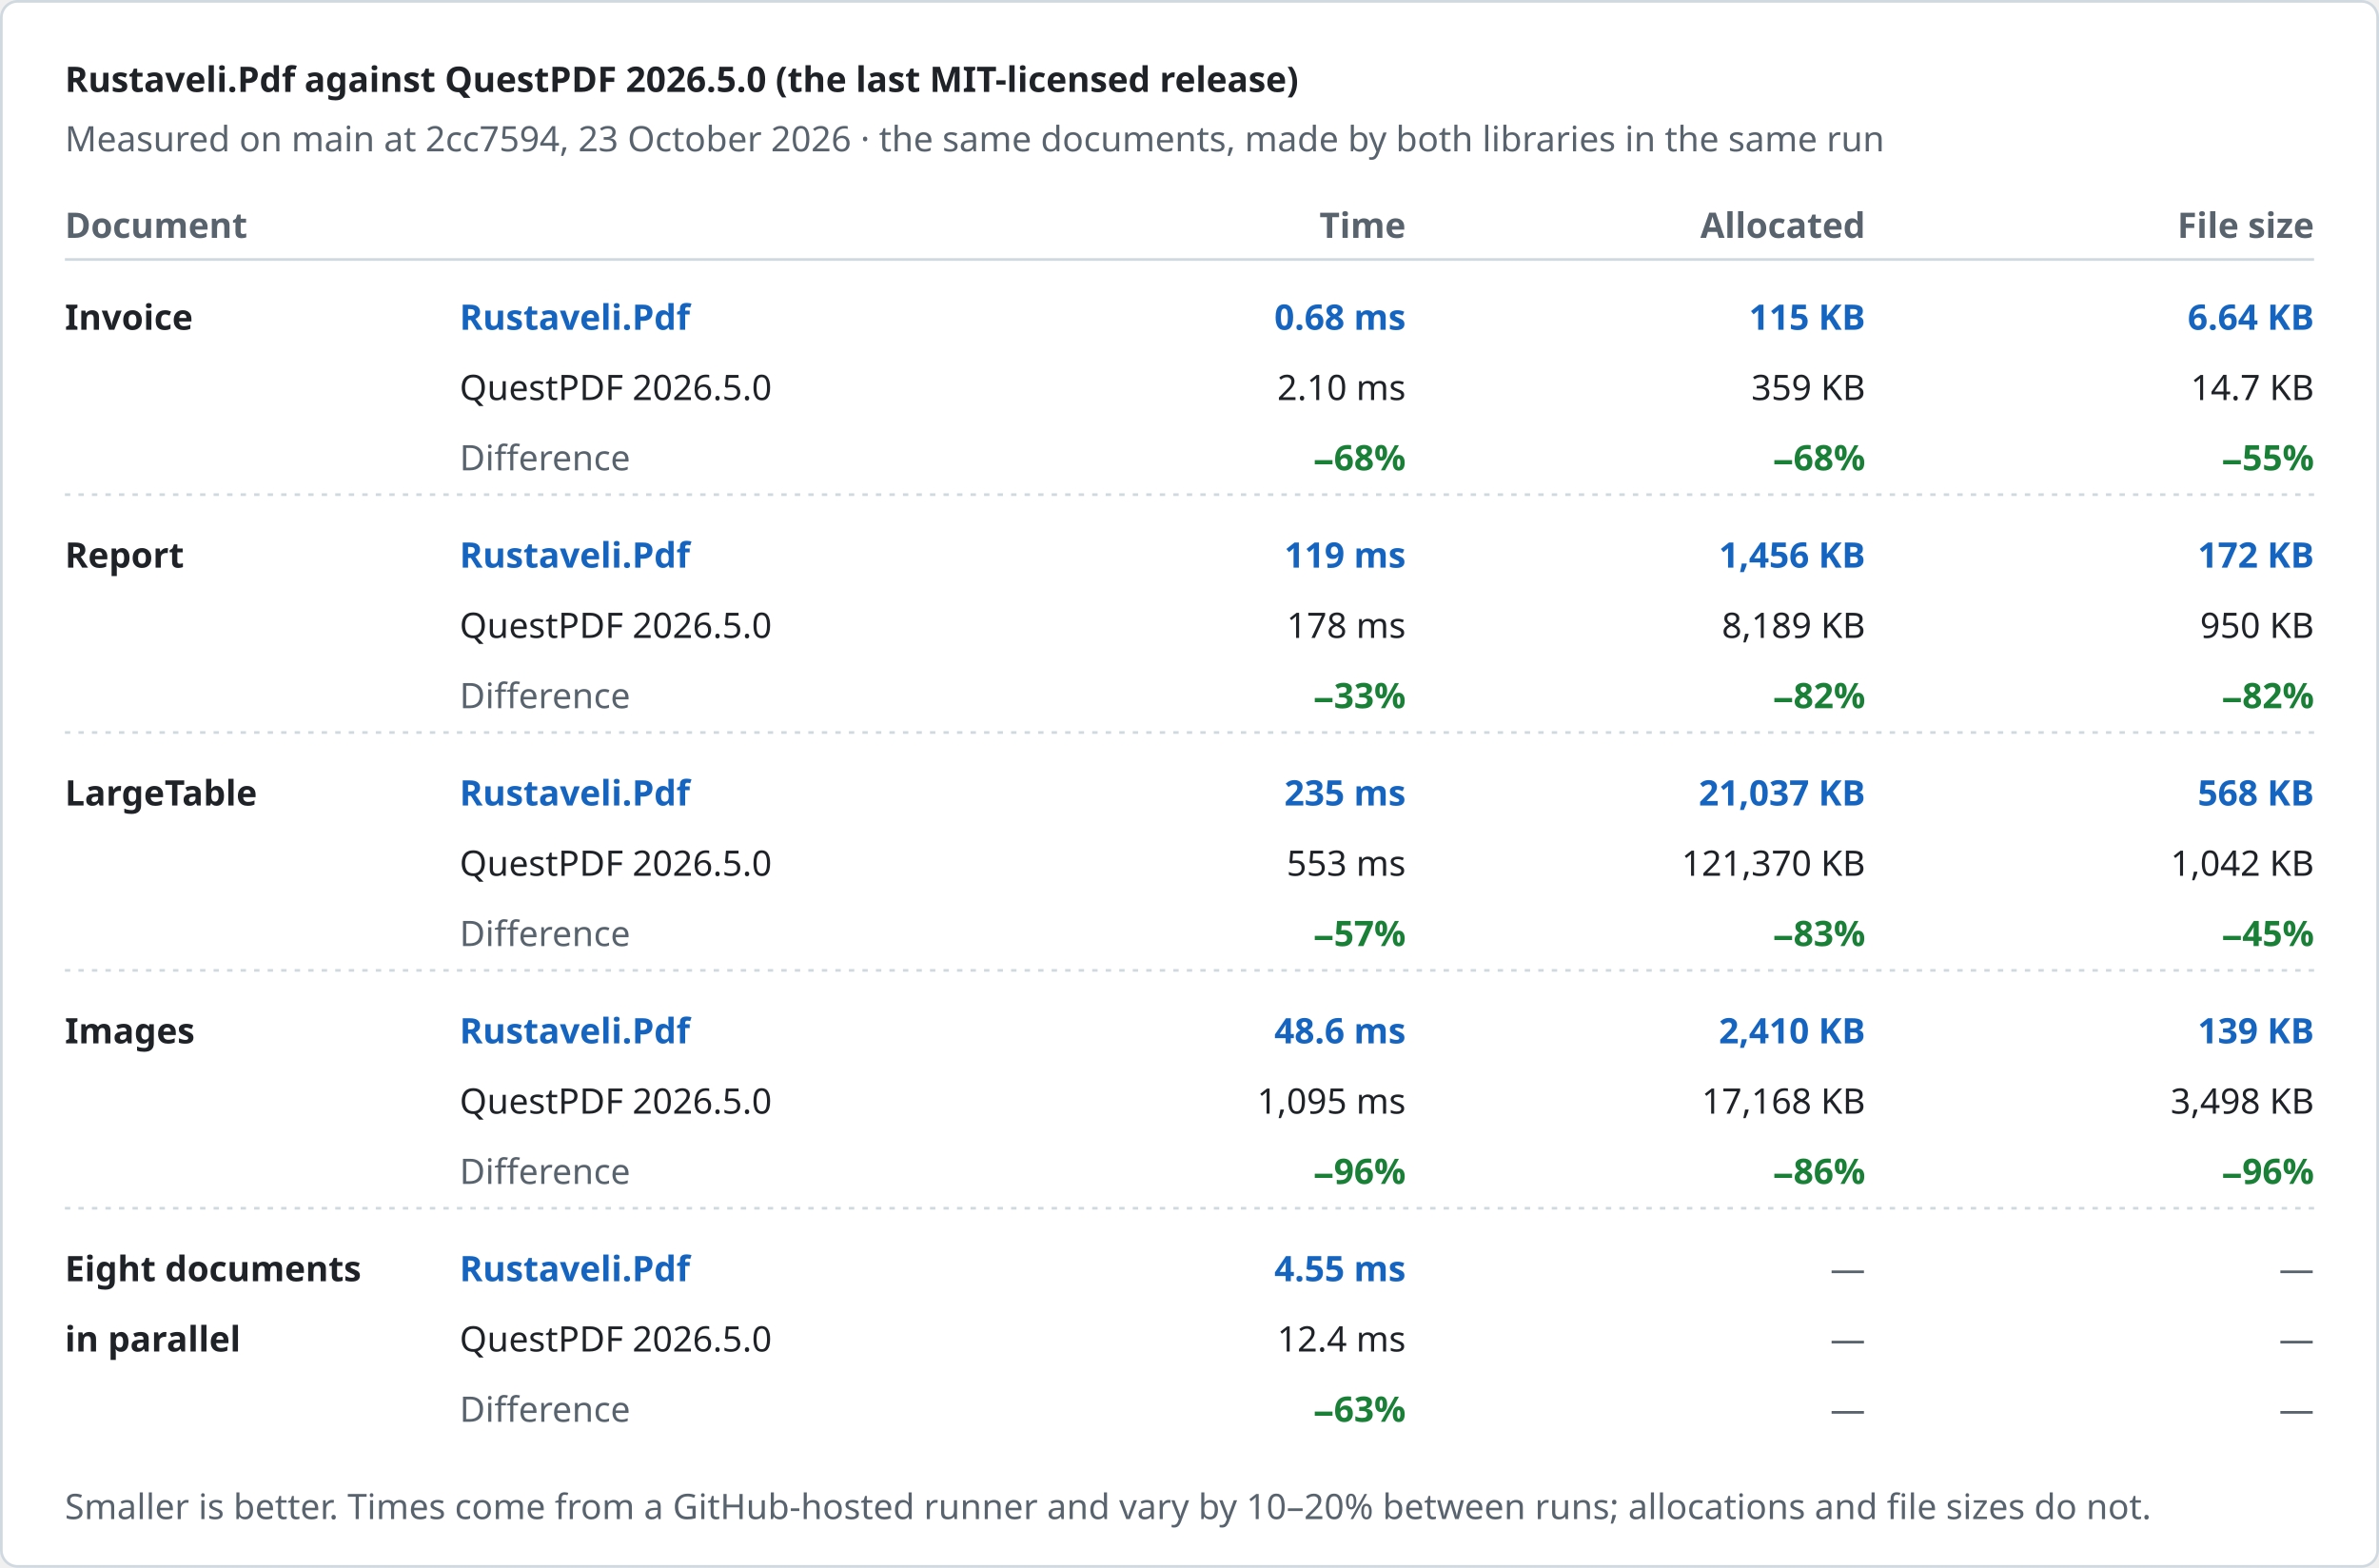
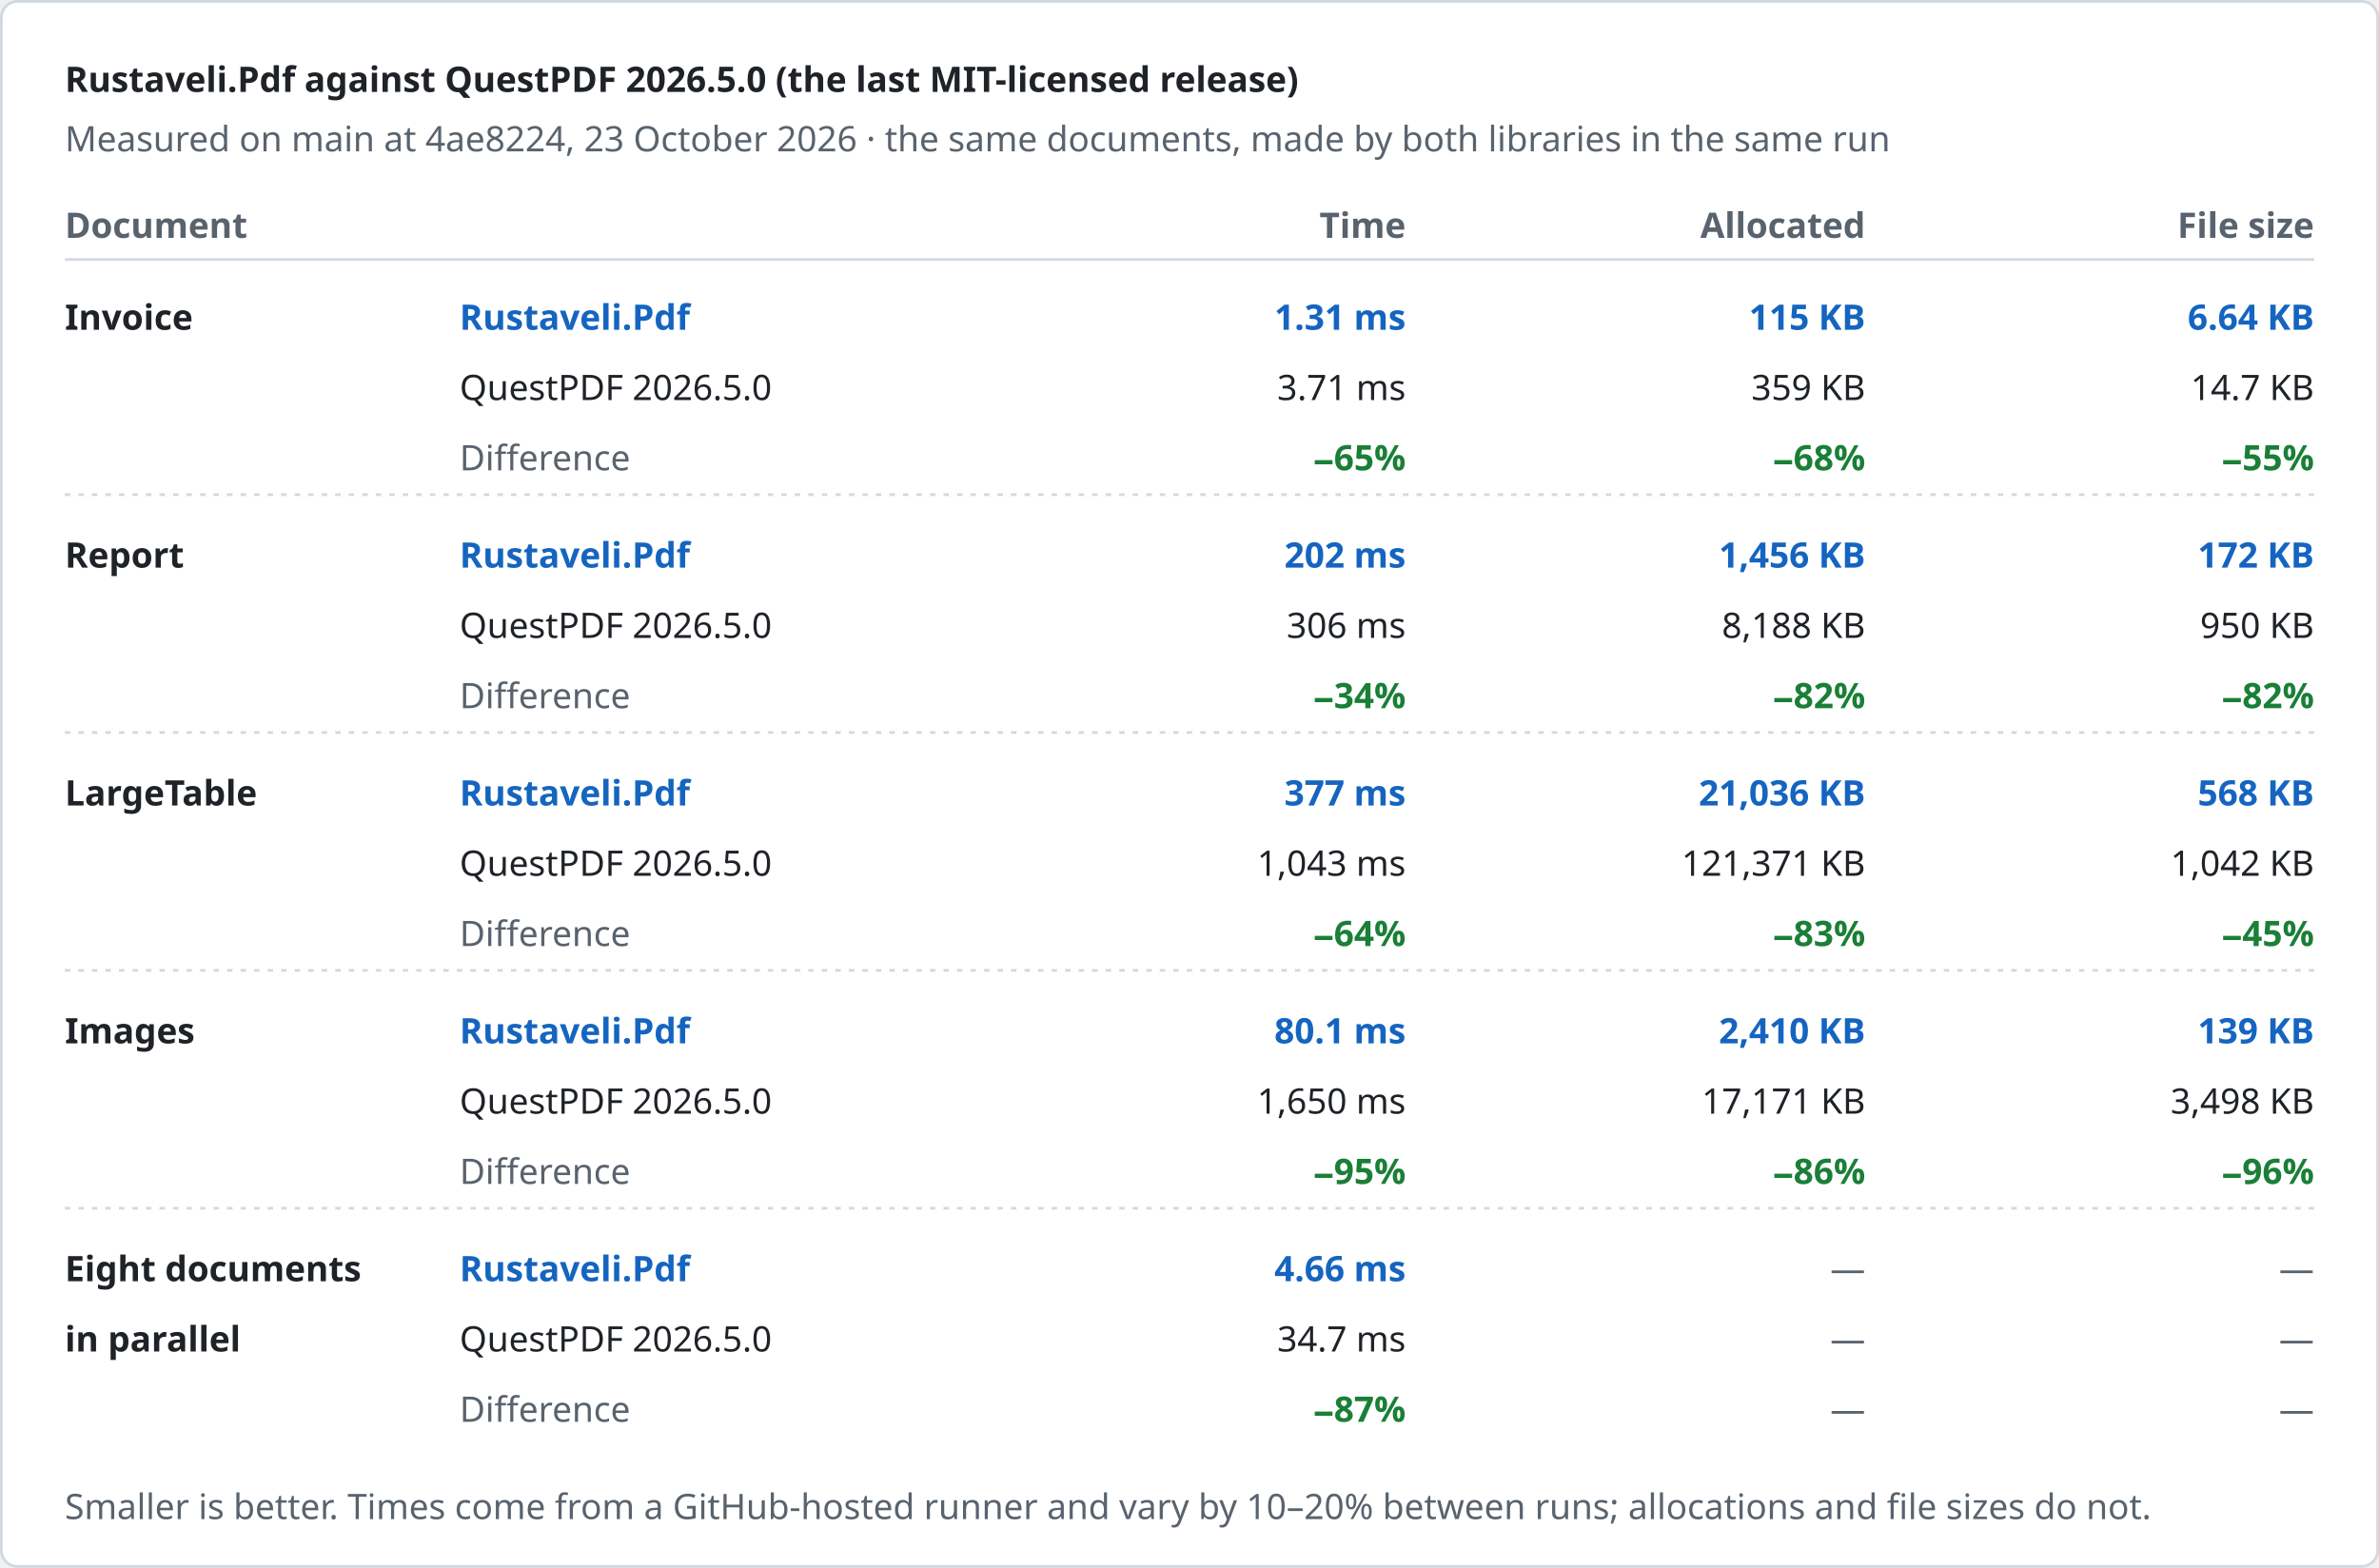
<svg xmlns="http://www.w3.org/2000/svg" width="880" height="580" viewBox="0 0 880 580" role="img" aria-label="Rustaveli.Pdf against QuestPDF 2026.5.0 (the last MIT-licensed release)">
  <style>text { font-family: -apple-system, BlinkMacSystemFont, "Segoe UI", "Noto Sans", Helvetica, Arial, sans-serif; font-size: 13px; font-variant-numeric: tabular-nums; }</style>
  <rect x="0.5" y="0.5" width="879" height="579" rx="6" fill="#ffffff" stroke="#d1d9e0" />
  <text x="24" y="34" fill="#1f2328" font-size="17" font-weight="600">Rustaveli.Pdf against QuestPDF 2026.5.0 (the last MIT-licensed release)</text>
-   <text x="24" y="56" fill="#59636e">Measured on main at 2cc7594, 23 October 2026 · the same documents, made by both libraries in the same run</text>
+   <text x="24" y="56" fill="#59636e">Measured on main at 4ae8224, 23 October 2026 · the same documents, made by both libraries in the same run</text>
  <text x="24" y="88" fill="#59636e" font-weight="600">Document</text>
  <text x="520" y="88" fill="#59636e" text-anchor="end" font-weight="600">Time</text>
  <text x="690" y="88" fill="#59636e" text-anchor="end" font-weight="600">Allocated</text>
  <text x="856" y="88" fill="#59636e" text-anchor="end" font-weight="600">File size</text>
  <line x1="24" y1="96" x2="856" y2="96" stroke="#d1d9e0" />
  <text x="24" y="122" fill="#1f2328" font-weight="600">Invoice</text>
  <text x="170" y="122" fill="#1565c0" font-weight="600">Rustaveli.Pdf</text>
  <text x="170" y="148" fill="#1f2328">QuestPDF 2026.5.0</text>
  <text x="170" y="174" fill="#59636e">Difference</text>
-   <text x="520" y="122" fill="#1565c0" text-anchor="end" font-weight="600">0.68 ms</text>
-   <text x="520" y="148" fill="#1f2328" text-anchor="end">2.10 ms</text>
-   <text x="520" y="174" fill="#1a7f37" text-anchor="end" font-weight="600">−68%</text>
+   <text x="520" y="122" fill="#1565c0" text-anchor="end" font-weight="600">1.31 ms</text>
+   <text x="520" y="148" fill="#1f2328" text-anchor="end">3.71 ms</text>
+   <text x="520" y="174" fill="#1a7f37" text-anchor="end" font-weight="600">−65%</text>
  <text x="690" y="122" fill="#1565c0" text-anchor="end" font-weight="600">115 KB</text>
  <text x="690" y="148" fill="#1f2328" text-anchor="end">359 KB</text>
  <text x="690" y="174" fill="#1a7f37" text-anchor="end" font-weight="600">−68%</text>
  <text x="856" y="122" fill="#1565c0" text-anchor="end" font-weight="600">6.64 KB</text>
  <text x="856" y="148" fill="#1f2328" text-anchor="end">14.7 KB</text>
  <text x="856" y="174" fill="#1a7f37" text-anchor="end" font-weight="600">−55%</text>
  <line x1="24" y1="183" x2="856" y2="183" stroke="#d1d9e0" stroke-dasharray="2 3" />
  <text x="24" y="210" fill="#1f2328" font-weight="600">Report</text>
  <text x="170" y="210" fill="#1565c0" font-weight="600">Rustaveli.Pdf</text>
  <text x="170" y="236" fill="#1f2328">QuestPDF 2026.5.0</text>
  <text x="170" y="262" fill="#59636e">Difference</text>
-   <text x="520" y="210" fill="#1565c0" text-anchor="end" font-weight="600">119 ms</text>
-   <text x="520" y="236" fill="#1f2328" text-anchor="end">178 ms</text>
-   <text x="520" y="262" fill="#1a7f37" text-anchor="end" font-weight="600">−33%</text>
+   <text x="520" y="210" fill="#1565c0" text-anchor="end" font-weight="600">202 ms</text>
+   <text x="520" y="236" fill="#1f2328" text-anchor="end">306 ms</text>
+   <text x="520" y="262" fill="#1a7f37" text-anchor="end" font-weight="600">−34%</text>
  <text x="690" y="210" fill="#1565c0" text-anchor="end" font-weight="600">1,456 KB</text>
-   <text x="690" y="236" fill="#1f2328" text-anchor="end">8,189 KB</text>
+   <text x="690" y="236" fill="#1f2328" text-anchor="end">8,188 KB</text>
  <text x="690" y="262" fill="#1a7f37" text-anchor="end" font-weight="600">−82%</text>
  <text x="856" y="210" fill="#1565c0" text-anchor="end" font-weight="600">172 KB</text>
  <text x="856" y="236" fill="#1f2328" text-anchor="end">950 KB</text>
  <text x="856" y="262" fill="#1a7f37" text-anchor="end" font-weight="600">−82%</text>
  <line x1="24" y1="271" x2="856" y2="271" stroke="#d1d9e0" stroke-dasharray="2 3" />
  <text x="24" y="298" fill="#1f2328" font-weight="600">LargeTable</text>
  <text x="170" y="298" fill="#1565c0" font-weight="600">Rustaveli.Pdf</text>
  <text x="170" y="324" fill="#1f2328">QuestPDF 2026.5.0</text>
  <text x="170" y="350" fill="#59636e">Difference</text>
-   <text x="520" y="298" fill="#1565c0" text-anchor="end" font-weight="600">235 ms</text>
-   <text x="520" y="324" fill="#1f2328" text-anchor="end">553 ms</text>
-   <text x="520" y="350" fill="#1a7f37" text-anchor="end" font-weight="600">−57%</text>
-   <text x="690" y="298" fill="#1565c0" text-anchor="end" font-weight="600">21,037 KB</text>
-   <text x="690" y="324" fill="#1f2328" text-anchor="end">121,370 KB</text>
+   <text x="520" y="298" fill="#1565c0" text-anchor="end" font-weight="600">377 ms</text>
+   <text x="520" y="324" fill="#1f2328" text-anchor="end">1,043 ms</text>
+   <text x="520" y="350" fill="#1a7f37" text-anchor="end" font-weight="600">−64%</text>
+   <text x="690" y="298" fill="#1565c0" text-anchor="end" font-weight="600">21,036 KB</text>
+   <text x="690" y="324" fill="#1f2328" text-anchor="end">121,371 KB</text>
  <text x="690" y="350" fill="#1a7f37" text-anchor="end" font-weight="600">−83%</text>
  <text x="856" y="298" fill="#1565c0" text-anchor="end" font-weight="600">568 KB</text>
  <text x="856" y="324" fill="#1f2328" text-anchor="end">1,042 KB</text>
  <text x="856" y="350" fill="#1a7f37" text-anchor="end" font-weight="600">−45%</text>
  <line x1="24" y1="359" x2="856" y2="359" stroke="#d1d9e0" stroke-dasharray="2 3" />
  <text x="24" y="386" fill="#1f2328" font-weight="600">Images</text>
  <text x="170" y="386" fill="#1565c0" font-weight="600">Rustaveli.Pdf</text>
  <text x="170" y="412" fill="#1f2328">QuestPDF 2026.5.0</text>
  <text x="170" y="438" fill="#59636e">Difference</text>
-   <text x="520" y="386" fill="#1565c0" text-anchor="end" font-weight="600">48.6 ms</text>
-   <text x="520" y="412" fill="#1f2328" text-anchor="end">1,095 ms</text>
-   <text x="520" y="438" fill="#1a7f37" text-anchor="end" font-weight="600">−96%</text>
+   <text x="520" y="386" fill="#1565c0" text-anchor="end" font-weight="600">80.1 ms</text>
+   <text x="520" y="412" fill="#1f2328" text-anchor="end">1,650 ms</text>
+   <text x="520" y="438" fill="#1a7f37" text-anchor="end" font-weight="600">−95%</text>
  <text x="690" y="386" fill="#1565c0" text-anchor="end" font-weight="600">2,410 KB</text>
-   <text x="690" y="412" fill="#1f2328" text-anchor="end">17,168 KB</text>
+   <text x="690" y="412" fill="#1f2328" text-anchor="end">17,171 KB</text>
  <text x="690" y="438" fill="#1a7f37" text-anchor="end" font-weight="600">−86%</text>
  <text x="856" y="386" fill="#1565c0" text-anchor="end" font-weight="600">139 KB</text>
  <text x="856" y="412" fill="#1f2328" text-anchor="end">3,498 KB</text>
  <text x="856" y="438" fill="#1a7f37" text-anchor="end" font-weight="600">−96%</text>
  <line x1="24" y1="447" x2="856" y2="447" stroke="#d1d9e0" stroke-dasharray="2 3" />
  <text x="24" y="474" fill="#1f2328" font-weight="600">Eight documents</text>
  <text x="24" y="500" fill="#1f2328" font-weight="600">in parallel</text>
  <text x="170" y="474" fill="#1565c0" font-weight="600">Rustaveli.Pdf</text>
  <text x="170" y="500" fill="#1f2328">QuestPDF 2026.5.0</text>
  <text x="170" y="526" fill="#59636e">Difference</text>
-   <text x="520" y="474" fill="#1565c0" text-anchor="end" font-weight="600">4.55 ms</text>
-   <text x="520" y="500" fill="#1f2328" text-anchor="end">12.4 ms</text>
-   <text x="520" y="526" fill="#1a7f37" text-anchor="end" font-weight="600">−63%</text>
+   <text x="520" y="474" fill="#1565c0" text-anchor="end" font-weight="600">4.66 ms</text>
+   <text x="520" y="500" fill="#1f2328" text-anchor="end">34.7 ms</text>
+   <text x="520" y="526" fill="#1a7f37" text-anchor="end" font-weight="600">−87%</text>
  <text x="690" y="474" fill="#59636e" text-anchor="end">—</text>
  <text x="690" y="500" fill="#59636e" text-anchor="end">—</text>
  <text x="690" y="526" fill="#59636e" text-anchor="end">—</text>
  <text x="856" y="474" fill="#59636e" text-anchor="end">—</text>
  <text x="856" y="500" fill="#59636e" text-anchor="end">—</text>
  <text x="856" y="526" fill="#59636e" text-anchor="end">—</text>
  <text x="24" y="562" fill="#59636e" font-size="12">Smaller is better. Times come from a GitHub-hosted runner and vary by 10–20% between runs; allocations and file sizes do not.</text>
</svg>
